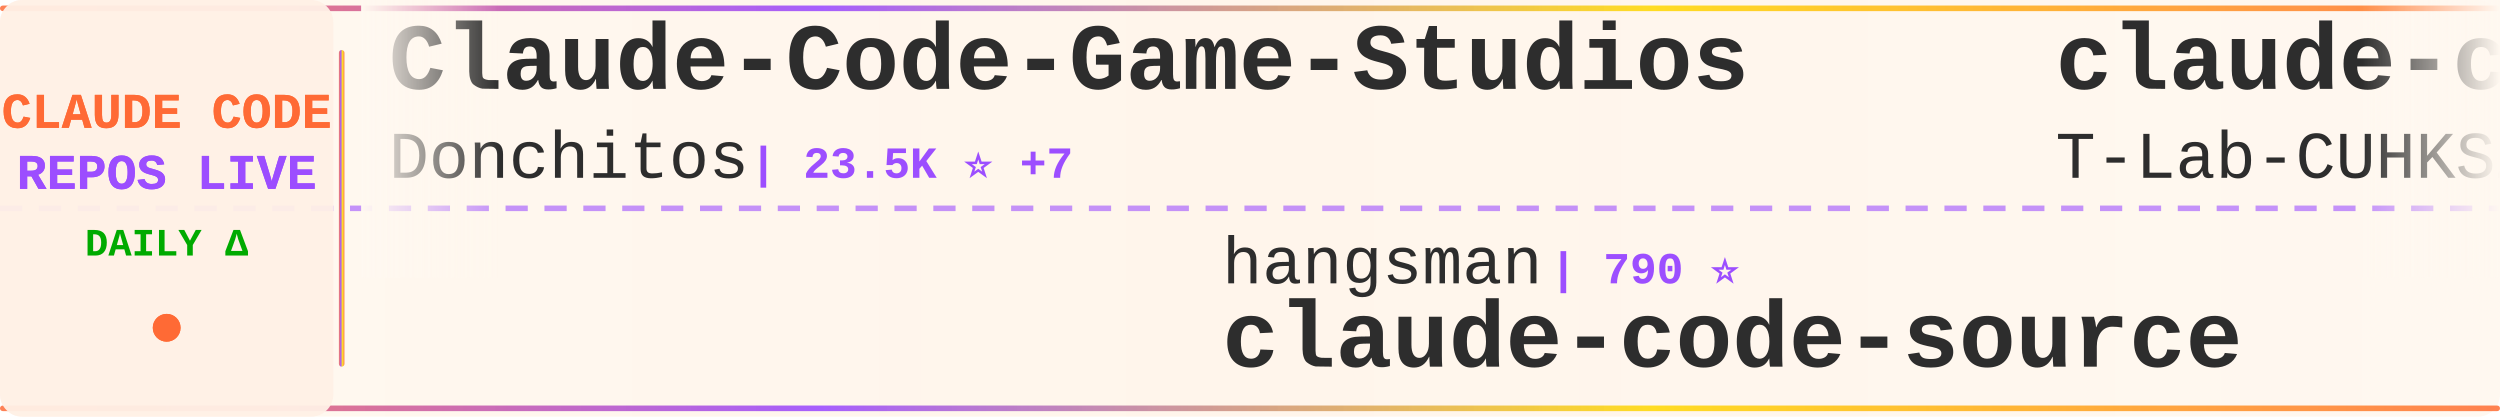
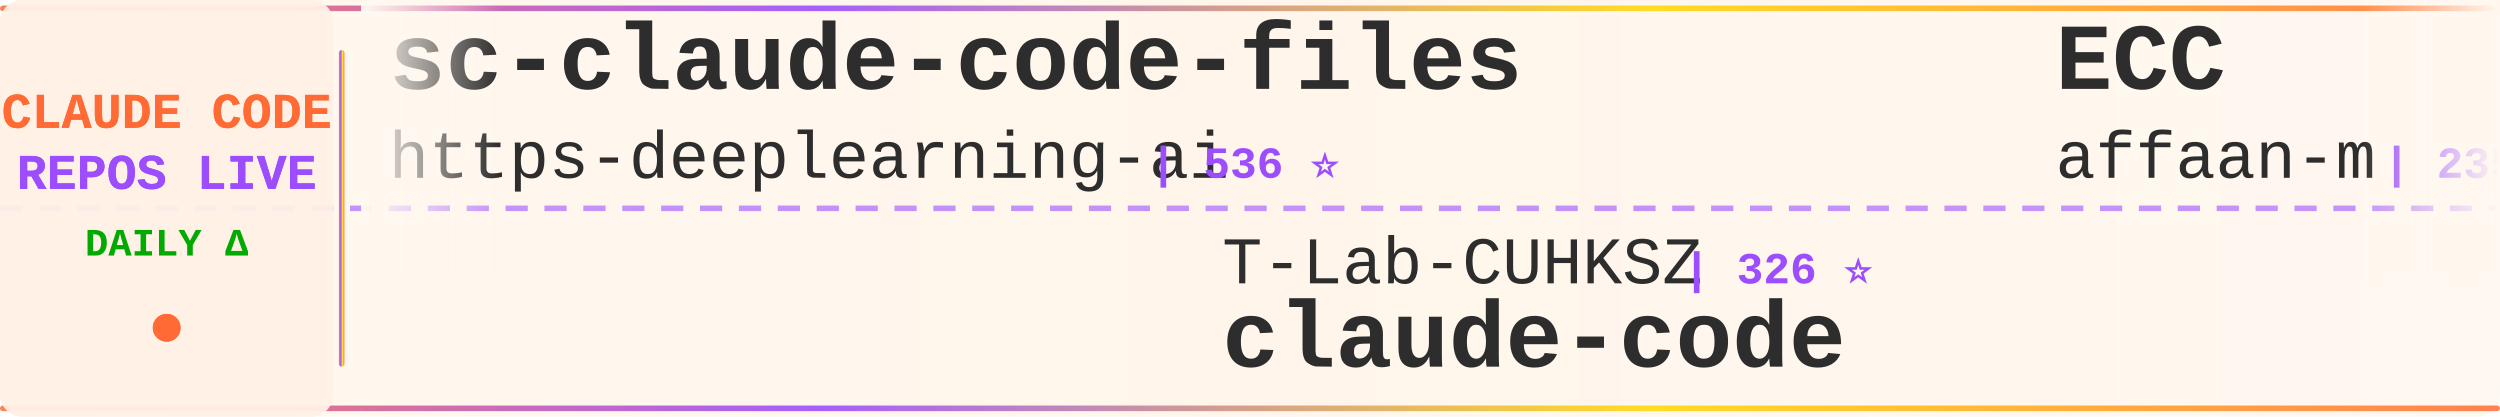
<svg xmlns="http://www.w3.org/2000/svg" width="900" height="150">
  <defs>
    <linearGradient id="tickerBg" x1="0%" y1="0%" x2="100%" y2="0%">
      <stop offset="0%" style="stop-color:#fff8f0;stop-opacity:0.98" />
      <stop offset="50%" style="stop-color:#fff5eb;stop-opacity:1" />
      <stop offset="100%" style="stop-color:#fff8f0;stop-opacity:0.98" />
    </linearGradient>
    <linearGradient id="borderGrad" x1="0%" y1="0%" x2="100%" y2="0%">
      <stop offset="0%" style="stop-color:#FF6B35;stop-opacity:0.85">
        <animate attributeName="stop-opacity" values="0.85;1;0.85" dur="2s" repeatCount="indefinite" />
      </stop>
      <stop offset="33%" style="stop-color:#9C4EFF;stop-opacity:0.9">
        <animate attributeName="stop-opacity" values="0.9;1;0.9" dur="2.2s" repeatCount="indefinite" />
      </stop>
      <stop offset="66%" style="stop-color:#FFD700;stop-opacity:0.85">
        <animate attributeName="stop-opacity" values="0.85;1;0.85" dur="1.8s" repeatCount="indefinite" />
      </stop>
      <stop offset="100%" style="stop-color:#FF6B35;stop-opacity:0.85">
        <animate attributeName="stop-opacity" values="0.85;1;0.85" dur="2s" repeatCount="indefinite" />
      </stop>
    </linearGradient>
    <filter id="textGlow">
      <feGaussianBlur stdDeviation="0.15" result="coloredBlur" />
      <feMerge>
        <feMergeNode in="coloredBlur" />
        <feMergeNode in="SourceGraphic" />
      </feMerge>
    </filter>
    <filter id="metricGlow">
      <feGaussianBlur stdDeviation="0.2" result="coloredBlur" />
      <feMerge>
        <feMergeNode in="coloredBlur" />
        <feMergeNode in="SourceGraphic" />
      </feMerge>
    </filter>
    <linearGradient id="leftFade" x1="0%" y1="0%" x2="100%" y2="0%">
      <stop offset="0%" style="stop-color:#fff8f0;stop-opacity:1" />
      <stop offset="100%" style="stop-color:#fff8f0;stop-opacity:0" />
    </linearGradient>
    <linearGradient id="rightFade" x1="0%" y1="0%" x2="100%" y2="0%">
      <stop offset="0%" style="stop-color:#fff8f0;stop-opacity:0" />
      <stop offset="100%" style="stop-color:#fff8f0;stop-opacity:1" />
    </linearGradient>
  </defs>
  <rect width="900" height="150" fill="url(#tickerBg)" rx="8" />
  <rect x="0" y="2" width="900" height="2" fill="url(#borderGrad)" rx="1" />
  <rect x="0" y="146" width="900" height="2" fill="url(#borderGrad)" rx="1" />
  <line x1="0" y1="75" x2="900" y2="75" stroke="#9C4EFF" stroke-width="2" stroke-dasharray="8 6" opacity="0.6" />
  <rect x="0" y="0" width="120" height="150" fill="#fff0e6" opacity="0.95" rx="8" />
  <text x="60" y="46" font-family="'Courier New', monospace" font-size="18" font-weight="bold" fill="#FF6B35" text-anchor="middle" filter="url(#textGlow)">
    CLAUDE CODE
  </text>
  <text x="60" y="68" font-family="'Courier New', monospace" font-size="18" font-weight="bold" fill="#9C4EFF" text-anchor="middle" filter="url(#textGlow)">
    REPOS LIVE
  </text>
  <text x="60" y="92" font-family="'Courier New', monospace" font-size="14" font-weight="bold" fill="#00aa00" text-anchor="middle">
    DAILY Δ
  </text>
  <circle cx="60" cy="118" r="5" fill="#FF6B35" filter="url(#metricGlow)">
    <animate attributeName="r" values="4;6;4" dur="1.5s" repeatCount="indefinite" />
    <animate attributeName="opacity" values="0.6;1;0.6" dur="1.5s" repeatCount="indefinite" />
  </circle>
  <rect x="122" y="18" width="2" height="114" fill="url(#borderGrad)" rx="1" />
  <clipPath id="tickerClip">
    <rect x="130" y="0" width="770" height="150" />
  </clipPath>
  <g clip-path="url(#tickerClip)">
    <g id="tickerItems">
      <animateTransform attributeName="transform" attributeType="XML" type="translate" from="0 0" to="-3000 0" dur="54s" repeatCount="indefinite" />
      <g transform="translate(0, 0)">
-         <text x="140" y="32" font-family="'Courier New', monospace" font-size="34" font-weight="bold" fill="#2d2d2d">Claude-Code-Game-Studios</text>
-         <text x="140" y="64" font-family="'Courier New', monospace" font-size="24" font-weight="normal" fill="#2d2d2d" opacity="1.0">Donchitos</text>
-         <text x="270" y="64" font-family="'Courier New', monospace" font-size="16" font-weight="bold" fill="#9C4EFF"> | 23.5K ⭐ +7</text>
+         <text x="140" y="32" font-family="'Courier New', monospace" font-size="34" font-weight="bold" fill="#2d2d2d">sc-claude-code-files</text>
+         <text x="140" y="64" font-family="'Courier New', monospace" font-size="24" font-weight="normal" fill="#2d2d2d" opacity="1.0">https-deeplearning-ai</text>
+         <text x="414" y="64" font-family="'Courier New', monospace" font-size="16" font-weight="bold" fill="#9C4EFF"> | 536 ⭐</text>
      </g>
      <g transform="translate(300, 0)">
-         <text x="140" y="102" font-family="'Courier New', monospace" font-size="24" font-weight="normal" fill="#2d2d2d" opacity="1.0">hangsman</text>
-         <text x="258" y="102" font-family="'Courier New', monospace" font-size="16" font-weight="bold" fill="#9C4EFF"> | 790 ⭐</text>
+         <text x="140" y="102" font-family="'Courier New', monospace" font-size="24" font-weight="normal" fill="#2d2d2d" opacity="1.0">T-Lab-CUHKSZ</text>
+         <text x="306" y="102" font-family="'Courier New', monospace" font-size="16" font-weight="bold" fill="#9C4EFF"> | 326 ⭐</text>
+         <text x="140" y="132" font-family="'Courier New', monospace" font-size="34" font-weight="bold" fill="#2d2d2d">claude-code</text>
+       </g>
+       <g transform="translate(600, 0)">
+         <text x="140" y="32" font-family="'Courier New', monospace" font-size="34" font-weight="bold" fill="#2d2d2d">ECC</text>
+         <text x="140" y="64" font-family="'Courier New', monospace" font-size="24" font-weight="normal" fill="#2d2d2d" opacity="1.0">affaan-m</text>
+         <text x="258" y="64" font-family="'Courier New', monospace" font-size="16" font-weight="bold" fill="#9C4EFF"> | 235.1K ⭐ +282</text>
+       </g>
+       <g transform="translate(900, 0)">
+         <text x="140" y="102" font-family="'Courier New', monospace" font-size="24" font-weight="normal" fill="#2d2d2d" opacity="1.0">AprilNEA</text>
+         <text x="258" y="102" font-family="'Courier New', monospace" font-size="16" font-weight="bold" fill="#9C4EFF"> | 392 ⭐</text>
        <text x="140" y="132" font-family="'Courier New', monospace" font-size="34" font-weight="bold" fill="#2d2d2d">claude-code-source</text>
      </g>
-       <g transform="translate(600, 0)">
-         <text x="140" y="32" font-family="'Courier New', monospace" font-size="34" font-weight="bold" fill="#2d2d2d">claude-code</text>
-         <text x="140" y="64" font-family="'Courier New', monospace" font-size="24" font-weight="normal" fill="#2d2d2d" opacity="1.0">T-Lab-CUHKSZ</text>
-         <text x="306" y="64" font-family="'Courier New', monospace" font-size="16" font-weight="bold" fill="#9C4EFF"> | 326 ⭐</text>
-       </g>
-       <g transform="translate(900, 0)">
-         <text x="140" y="102" font-family="'Courier New', monospace" font-size="24" font-weight="normal" fill="#2d2d2d" opacity="1.0">disler</text>
-         <text x="234" y="102" font-family="'Courier New', monospace" font-size="16" font-weight="bold" fill="#9C4EFF"> | 3.9K ⭐ +1</text>
-         <text x="140" y="132" font-family="'Courier New', monospace" font-size="34" font-weight="bold" fill="#2d2d2d">claude-code-hooks-master...</text>
-       </g>
      <g transform="translate(1200, 0)">
-         <text x="140" y="32" font-family="'Courier New', monospace" font-size="34" font-weight="bold" fill="#2d2d2d">claude-code</text>
-         <text x="140" y="64" font-family="'Courier New', monospace" font-size="24" font-weight="normal" fill="#2d2d2d" opacity="1.0">lowcortisolprogrammer</text>
-         <text x="414" y="64" font-family="'Courier New', monospace" font-size="16" font-weight="bold" fill="#9C4EFF"> | 172 ⭐</text>
+         <text x="140" y="32" font-family="'Courier New', monospace" font-size="34" font-weight="bold" fill="#2d2d2d">collection-claude-code-s...</text>
+         <text x="140" y="64" font-family="'Courier New', monospace" font-size="24" font-weight="normal" fill="#2d2d2d" opacity="1.0">chauncygu</text>
+         <text x="270" y="64" font-family="'Courier New', monospace" font-size="16" font-weight="bold" fill="#9C4EFF"> | 2.8K ⭐ +1</text>
      </g>
      <g transform="translate(1500, 0)">
-         <text x="140" y="102" font-family="'Courier New', monospace" font-size="24" font-weight="normal" fill="#2d2d2d" opacity="1.0">OrcaWhisper</text>
-         <text x="294" y="102" font-family="'Courier New', monospace" font-size="16" font-weight="bold" fill="#9C4EFF"> | 86 ⭐</text>
-         <text x="140" y="132" font-family="'Courier New', monospace" font-size="34" font-weight="bold" fill="#2d2d2d">Claude-Code</text>
+         <text x="140" y="102" font-family="'Courier New', monospace" font-size="24" font-weight="normal" fill="#2d2d2d" opacity="1.0">xorespesp</text>
+         <text x="270" y="102" font-family="'Courier New', monospace" font-size="16" font-weight="bold" fill="#9C4EFF"> | 231 ⭐</text>
+         <text x="140" y="132" font-family="'Courier New', monospace" font-size="34" font-weight="bold" fill="#2d2d2d">claude-code</text>
      </g>
      <g transform="translate(1800, 0)">
-         <text x="140" y="32" font-family="'Courier New', monospace" font-size="34" font-weight="bold" fill="#2d2d2d">claude-code-workflows</text>
-         <text x="140" y="64" font-family="'Courier New', monospace" font-size="24" font-weight="normal" fill="#2d2d2d" opacity="1.0">OneRedOak</text>
-         <text x="270" y="64" font-family="'Courier New', monospace" font-size="16" font-weight="bold" fill="#9C4EFF"> | 3.9K ⭐ -1</text>
+         <text x="140" y="32" font-family="'Courier New', monospace" font-size="34" font-weight="bold" fill="#2d2d2d">how-claude-code-works</text>
+         <text x="140" y="64" font-family="'Courier New', monospace" font-size="24" font-weight="normal" fill="#2d2d2d" opacity="1.0">Windy3f3f3f3f</text>
+         <text x="318" y="64" font-family="'Courier New', monospace" font-size="16" font-weight="bold" fill="#9C4EFF"> | 3.3K ⭐ +6</text>
      </g>
      <g transform="translate(2100, 0)">
-         <text x="140" y="102" font-family="'Courier New', monospace" font-size="24" font-weight="normal" fill="#2d2d2d" opacity="1.0">jqueryscript</text>
-         <text x="306" y="102" font-family="'Courier New', monospace" font-size="16" font-weight="bold" fill="#9C4EFF"> | 483 ⭐</text>
-         <text x="140" y="132" font-family="'Courier New', monospace" font-size="34" font-weight="bold" fill="#2d2d2d">awesome-claude-code</text>
+         <text x="140" y="102" font-family="'Courier New', monospace" font-size="24" font-weight="normal" fill="#2d2d2d" opacity="1.0">davila7</text>
+         <text x="246" y="102" font-family="'Courier New', monospace" font-size="16" font-weight="bold" fill="#9C4EFF"> | 30.0K ⭐ +4</text>
+         <text x="140" y="132" font-family="'Courier New', monospace" font-size="34" font-weight="bold" fill="#2d2d2d">claude-code-templates</text>
      </g>
      <g transform="translate(2400, 0)">
-         <text x="140" y="32" font-family="'Courier New', monospace" font-size="34" font-weight="bold" fill="#2d2d2d">claude_code_src</text>
-         <text x="140" y="64" font-family="'Courier New', monospace" font-size="24" font-weight="normal" fill="#2d2d2d" opacity="1.0">ponponon</text>
-         <text x="258" y="64" font-family="'Courier New', monospace" font-size="16" font-weight="bold" fill="#9C4EFF"> | 2.3K ⭐</text>
+         <text x="140" y="32" font-family="'Courier New', monospace" font-size="34" font-weight="bold" fill="#2d2d2d">ralph-claude-code</text>
+         <text x="140" y="64" font-family="'Courier New', monospace" font-size="24" font-weight="normal" fill="#2d2d2d" opacity="1.0">frankbria</text>
+         <text x="270" y="64" font-family="'Courier New', monospace" font-size="16" font-weight="bold" fill="#9C4EFF"> | 9.6K ⭐ -1</text>
      </g>
      <g transform="translate(2700, 0)">
-         <text x="140" y="102" font-family="'Courier New', monospace" font-size="24" font-weight="normal" fill="#2d2d2d" opacity="1.0">jeremylongshore</text>
-         <text x="342" y="102" font-family="'Courier New', monospace" font-size="16" font-weight="bold" fill="#9C4EFF"> | 2.6K ⭐ +1</text>
-         <text x="140" y="132" font-family="'Courier New', monospace" font-size="34" font-weight="bold" fill="#2d2d2d">claude-code-plugins-plus...</text>
+         <text x="140" y="102" font-family="'Courier New', monospace" font-size="24" font-weight="normal" fill="#2d2d2d" opacity="1.0">ChrisWiles</text>
+         <text x="282" y="102" font-family="'Courier New', monospace" font-size="16" font-weight="bold" fill="#9C4EFF"> | 6.0K ⭐</text>
+         <text x="140" y="132" font-family="'Courier New', monospace" font-size="34" font-weight="bold" fill="#2d2d2d">claude-code-showcase</text>
      </g>
      <g transform="translate(3000, 0)">
-         <text x="140" y="32" font-family="'Courier New', monospace" font-size="34" font-weight="bold" fill="#2d2d2d">Claude-Code-Game-Studios</text>
-         <text x="140" y="64" font-family="'Courier New', monospace" font-size="24" font-weight="normal" fill="#2d2d2d" opacity="1.0">Donchitos</text>
-         <text x="270" y="64" font-family="'Courier New', monospace" font-size="16" font-weight="bold" fill="#9C4EFF"> | 23.5K ⭐ +7</text>
+         <text x="140" y="32" font-family="'Courier New', monospace" font-size="34" font-weight="bold" fill="#2d2d2d">sc-claude-code-files</text>
+         <text x="140" y="64" font-family="'Courier New', monospace" font-size="24" font-weight="normal" fill="#2d2d2d" opacity="1.0">https-deeplearning-ai</text>
+         <text x="414" y="64" font-family="'Courier New', monospace" font-size="16" font-weight="bold" fill="#9C4EFF"> | 536 ⭐</text>
      </g>
      <g transform="translate(3300, 0)">
-         <text x="140" y="102" font-family="'Courier New', monospace" font-size="24" font-weight="normal" fill="#2d2d2d" opacity="1.0">hangsman</text>
-         <text x="258" y="102" font-family="'Courier New', monospace" font-size="16" font-weight="bold" fill="#9C4EFF"> | 790 ⭐</text>
-         <text x="140" y="132" font-family="'Courier New', monospace" font-size="34" font-weight="bold" fill="#2d2d2d">claude-code-source</text>
+         <text x="140" y="102" font-family="'Courier New', monospace" font-size="24" font-weight="normal" fill="#2d2d2d" opacity="1.0">T-Lab-CUHKSZ</text>
+         <text x="306" y="102" font-family="'Courier New', monospace" font-size="16" font-weight="bold" fill="#9C4EFF"> | 326 ⭐</text>
+         <text x="140" y="132" font-family="'Courier New', monospace" font-size="34" font-weight="bold" fill="#2d2d2d">claude-code</text>
      </g>
      <g transform="translate(3600, 0)">
-         <text x="140" y="32" font-family="'Courier New', monospace" font-size="34" font-weight="bold" fill="#2d2d2d">claude-code</text>
-         <text x="140" y="64" font-family="'Courier New', monospace" font-size="24" font-weight="normal" fill="#2d2d2d" opacity="1.0">T-Lab-CUHKSZ</text>
-         <text x="306" y="64" font-family="'Courier New', monospace" font-size="16" font-weight="bold" fill="#9C4EFF"> | 326 ⭐</text>
+         <text x="140" y="32" font-family="'Courier New', monospace" font-size="34" font-weight="bold" fill="#2d2d2d">ECC</text>
+         <text x="140" y="64" font-family="'Courier New', monospace" font-size="24" font-weight="normal" fill="#2d2d2d" opacity="1.0">affaan-m</text>
+         <text x="258" y="64" font-family="'Courier New', monospace" font-size="16" font-weight="bold" fill="#9C4EFF"> | 235.1K ⭐ +282</text>
      </g>
      <g transform="translate(3900, 0)">
-         <text x="140" y="102" font-family="'Courier New', monospace" font-size="24" font-weight="normal" fill="#2d2d2d" opacity="1.0">disler</text>
-         <text x="234" y="102" font-family="'Courier New', monospace" font-size="16" font-weight="bold" fill="#9C4EFF"> | 3.9K ⭐ +1</text>
-         <text x="140" y="132" font-family="'Courier New', monospace" font-size="34" font-weight="bold" fill="#2d2d2d">claude-code-hooks-master...</text>
+         <text x="140" y="102" font-family="'Courier New', monospace" font-size="24" font-weight="normal" fill="#2d2d2d" opacity="1.0">AprilNEA</text>
+         <text x="258" y="102" font-family="'Courier New', monospace" font-size="16" font-weight="bold" fill="#9C4EFF"> | 392 ⭐</text>
+         <text x="140" y="132" font-family="'Courier New', monospace" font-size="34" font-weight="bold" fill="#2d2d2d">claude-code-source</text>
      </g>
    </g>
  </g>
  <rect x="130" y="0" width="50" height="100" fill="url(#leftFade)" />
  <rect x="850" y="0" width="50" height="100" fill="url(#rightFade)" />
</svg>
